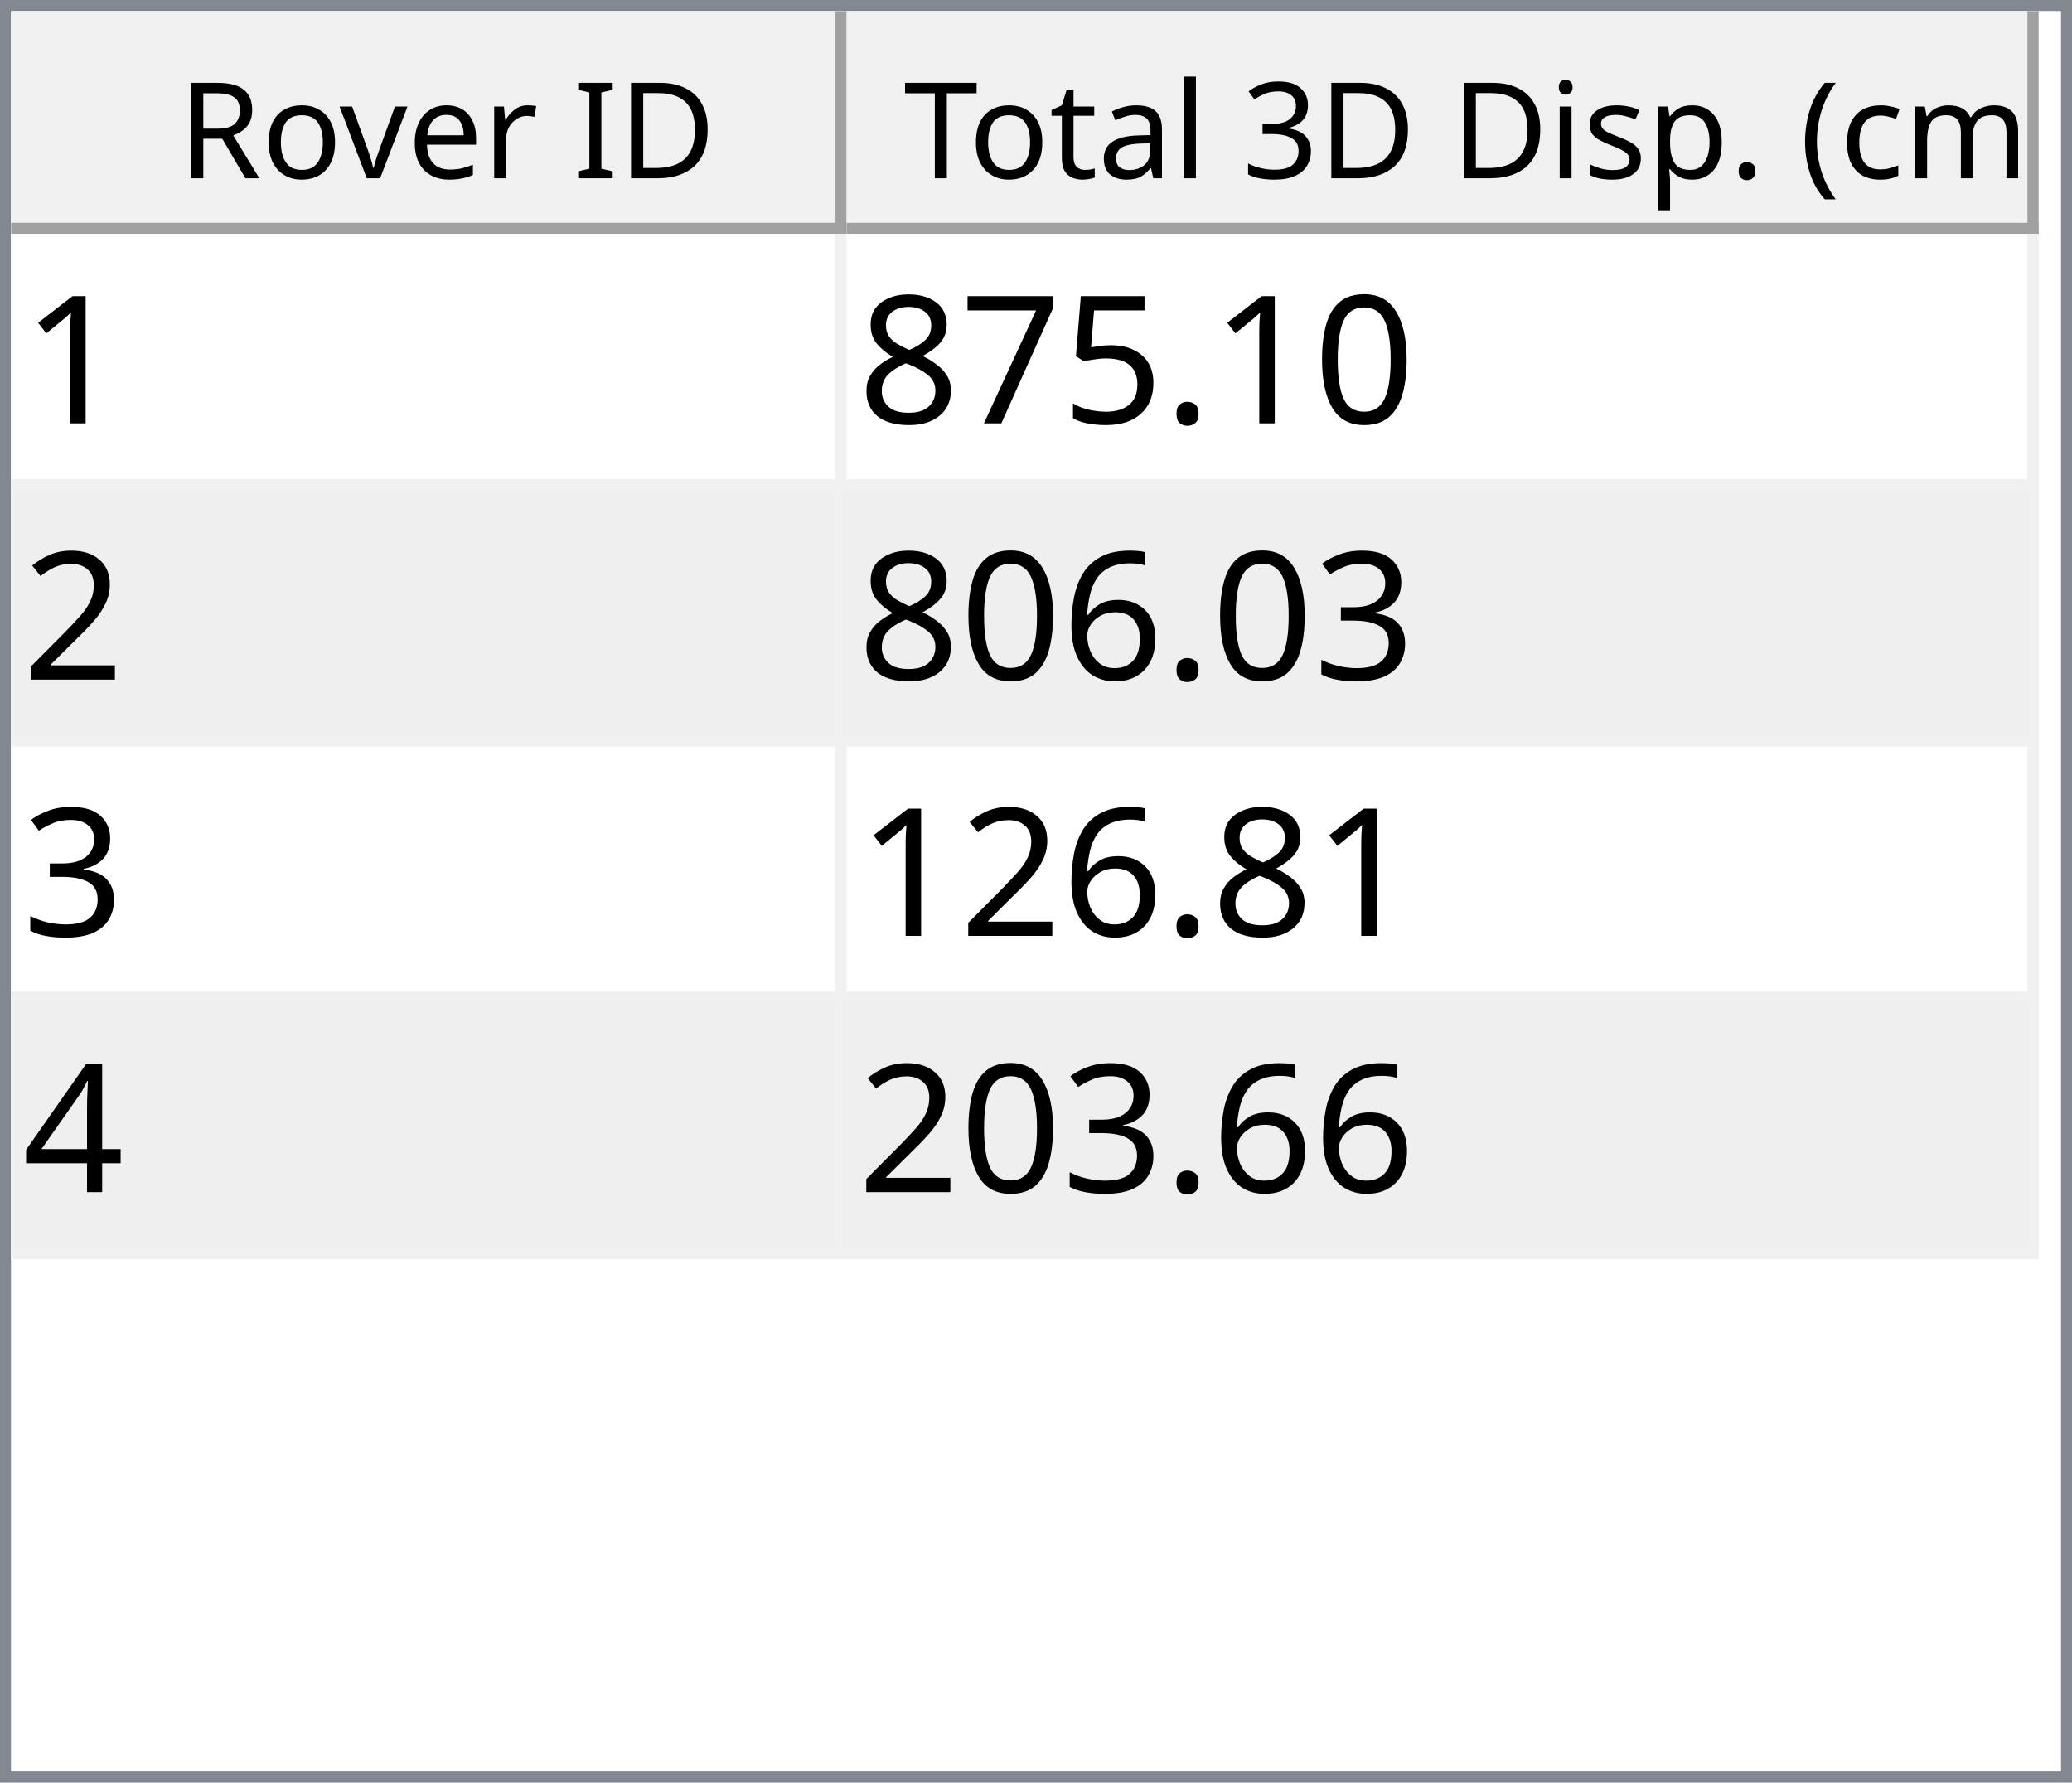
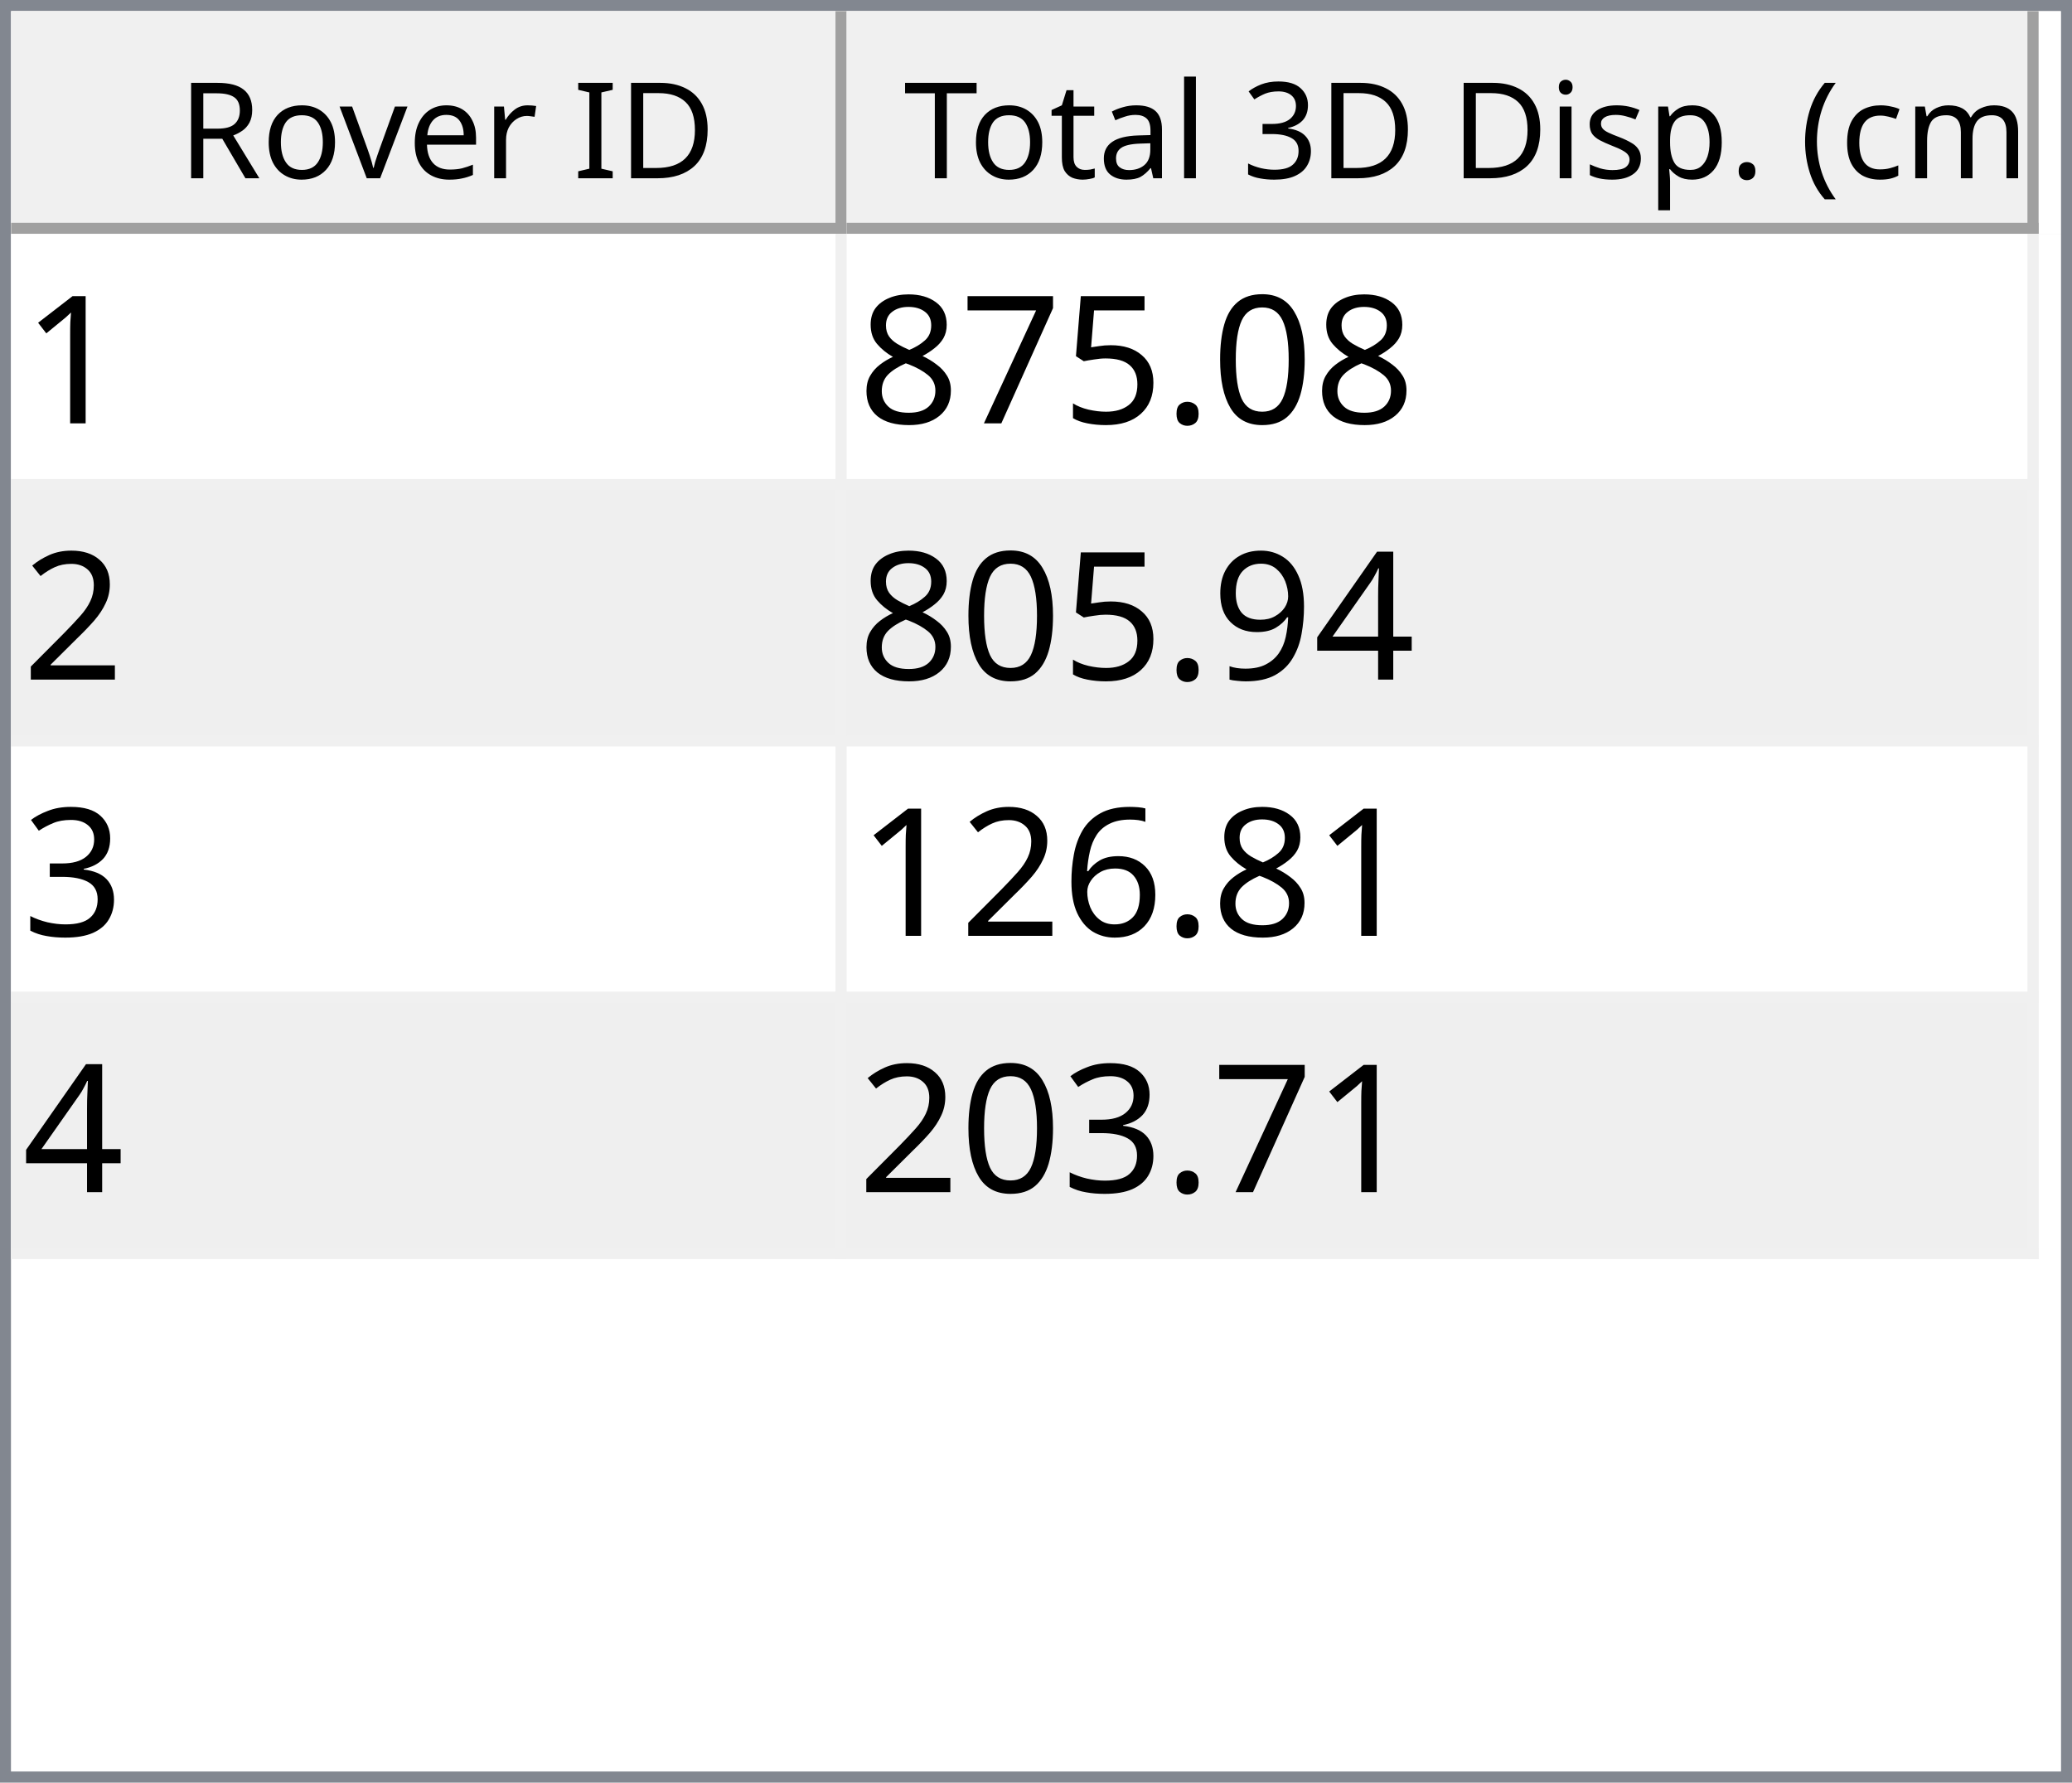
<svg xmlns="http://www.w3.org/2000/svg" style="fill-opacity:1; color-rendering:auto; color-interpolation:auto; text-rendering:auto; stroke:black; stroke-linecap:square; stroke-miterlimit:10; shape-rendering:auto; stroke-opacity:1; fill:black; stroke-dasharray:none; font-weight:normal; stroke-width:1; font-family:'Dialog'; font-style:normal; stroke-linejoin:miter; font-size:12px; stroke-dashoffset:0; image-rendering:auto;" width="186" height="160">
  <defs id="genericDefs" />
  <g>
    <defs id="defs1">
      <clipPath clipPathUnits="userSpaceOnUse" id="clipPath1">
        <path d="M0 0 L186 0 L186 160 L0 160 L0 0 Z" />
      </clipPath>
      <clipPath clipPathUnits="userSpaceOnUse" id="clipPath2">
        <path d="M0 0 L0 160 L186 160 L186 0 Z" />
      </clipPath>
      <clipPath clipPathUnits="userSpaceOnUse" id="clipPath3">
        <path d="M0 0 L0 20 L184 20 L184 0 Z" />
      </clipPath>
      <clipPath clipPathUnits="userSpaceOnUse" id="clipPath4">
        <path d="M0 0 L0 20 L75 20 L75 0 Z" />
      </clipPath>
      <clipPath clipPathUnits="userSpaceOnUse" id="clipPath5">
        <path d="M1 1 L1 19 L74 19 L74 1 Z" />
      </clipPath>
      <clipPath clipPathUnits="userSpaceOnUse" id="clipPath6">
        <path d="M0 0 L0 18 L73 18 L73 0 Z" />
      </clipPath>
      <clipPath clipPathUnits="userSpaceOnUse" id="clipPath7">
        <path d="M-0.5 -0.5 L-0.5 19.5 L74.5 19.5 L74.5 -0.5 Z" />
      </clipPath>
      <clipPath clipPathUnits="userSpaceOnUse" id="clipPath8">
        <path d="M0 0 L0 20 L107 20 L107 0 Z" />
      </clipPath>
      <clipPath clipPathUnits="userSpaceOnUse" id="clipPath9">
        <path d="M1 1 L1 19 L106 19 L106 1 Z" />
      </clipPath>
      <clipPath clipPathUnits="userSpaceOnUse" id="clipPath10">
        <path d="M0 0 L0 18 L105 18 L105 0 Z" />
      </clipPath>
      <clipPath clipPathUnits="userSpaceOnUse" id="clipPath11">
        <path d="M-0.5 -0.5 L-0.5 19.5 L106.5 19.5 L106.5 -0.5 Z" />
      </clipPath>
      <clipPath clipPathUnits="userSpaceOnUse" id="clipPath12">
        <path d="M0 0 L0 138 L184 138 L184 0 Z" />
      </clipPath>
      <clipPath clipPathUnits="userSpaceOnUse" id="clipPath13">
        <path d="M0 0 L0 92 L182 92 L182 0 Z" />
      </clipPath>
      <clipPath clipPathUnits="userSpaceOnUse" id="clipPath14">
        <path d="M-0.5 -0.5 L-0.5 91.5 L181.5 91.5 L181.5 -0.5 Z" />
      </clipPath>
      <clipPath clipPathUnits="userSpaceOnUse" id="clipPath15">
        <path d="M0 0 L0 22 L74 22 L74 0 Z" />
      </clipPath>
      <clipPath clipPathUnits="userSpaceOnUse" id="clipPath16">
        <path d="M0 0 L0 22 L106 22 L106 0 Z" />
      </clipPath>
      <font horiz-adv-x="64.551" id="font1">
        <font-face ascent="107.91" descent="25.098" units-per-em="100" style="font-style:normal; font-family:Segoe UI; font-weight:normal;" />
        <missing-glyph horiz-adv-x="64.551" d="M8.109 0 L8.109 68.266 L56.453 68.266 L56.453 0 L8.109 0 ZM15.328 7.234 L49.219 7.234 L49.219 61.031 L15.328 61.031 L15.328 7.234 Z" />
        <glyph unicode="D" horiz-adv-x="70.117" d="M9.188 0 L9.188 70.016 L28.516 70.016 Q65.531 70.016 65.531 35.891 Q65.531 19.672 55.25 9.836 Q44.969 0 27.734 0 L9.188 0 ZM17.391 62.594 L17.391 7.422 L27.828 7.422 Q41.609 7.422 49.273 14.797 Q56.938 22.172 56.938 35.688 Q56.938 62.594 28.328 62.594 L17.391 62.594 Z" />
        <glyph unicode="I" horiz-adv-x="26.611" d="M17.391 0 L9.188 0 L9.188 70.016 L17.391 70.016 L17.391 0 Z" />
        <glyph unicode=" " horiz-adv-x="27.393" d="" />
        <glyph unicode="r" horiz-adv-x="34.766" d="M34.188 41.891 Q32.078 43.5 28.125 43.5 Q23 43.5 19.555 38.672 Q16.109 33.844 16.109 25.484 L16.109 0 L8.109 0 L8.109 50 L16.109 50 L16.109 39.703 L16.312 39.703 Q18.016 44.969 21.531 47.922 Q25.047 50.875 29.391 50.875 Q32.516 50.875 34.188 50.203 L34.188 41.891 Z" />
        <glyph unicode="e" horiz-adv-x="52.295" d="M48.297 23 L12.984 23 Q13.188 14.656 17.484 10.109 Q21.781 5.562 29.297 5.562 Q37.75 5.562 44.828 11.141 L44.828 3.609 Q38.234 -1.172 27.391 -1.172 Q16.797 -1.172 10.742 5.641 Q4.688 12.453 4.688 24.812 Q4.688 36.469 11.305 43.82 Q17.922 51.172 27.734 51.172 Q37.547 51.172 42.922 44.828 Q48.297 38.484 48.297 27.203 L48.297 23 ZM40.094 29.781 Q40.047 36.719 36.75 40.578 Q33.453 44.438 27.594 44.438 Q21.922 44.438 17.969 40.383 Q14.016 36.328 13.094 29.781 L40.094 29.781 Z" />
        <glyph unicode="v" horiz-adv-x="47.9" d="M47.406 50 L27.484 0 L19.625 0 L0.688 50 L9.469 50 L22.172 13.672 Q23.578 9.672 23.922 6.688 L24.125 6.688 Q24.609 10.453 25.688 13.484 L38.969 50 L47.406 50 Z" />
        <glyph unicode="o" horiz-adv-x="58.594" d="M29 -1.172 Q17.922 -1.172 11.305 5.836 Q4.688 12.844 4.688 24.422 Q4.688 37.016 11.57 44.094 Q18.453 51.172 30.172 51.172 Q41.359 51.172 47.633 44.289 Q53.906 37.406 53.906 25.203 Q53.906 13.234 47.141 6.031 Q40.375 -1.172 29 -1.172 ZM29.594 44.438 Q21.875 44.438 17.383 39.188 Q12.891 33.938 12.891 24.703 Q12.891 15.828 17.43 10.695 Q21.969 5.562 29.594 5.562 Q37.359 5.562 41.531 10.594 Q45.703 15.625 45.703 24.906 Q45.703 34.281 41.531 39.359 Q37.359 44.438 29.594 44.438 Z" />
        <glyph unicode="R" horiz-adv-x="59.814" d="M59.375 0 L49.609 0 L37.891 19.625 Q36.281 22.359 34.766 24.289 Q33.25 26.219 31.664 27.438 Q30.078 28.656 28.25 29.219 Q26.422 29.781 24.125 29.781 L17.391 29.781 L17.391 0 L9.188 0 L9.188 70.016 L30.078 70.016 Q34.672 70.016 38.555 68.867 Q42.438 67.719 45.289 65.375 Q48.141 63.031 49.758 59.547 Q51.375 56.062 51.375 51.375 Q51.375 47.703 50.273 44.656 Q49.172 41.609 47.148 39.211 Q45.125 36.812 42.266 35.133 Q39.406 33.453 35.844 32.516 L35.844 32.328 Q37.594 31.547 38.891 30.547 Q40.188 29.547 41.359 28.18 Q42.531 26.812 43.68 25.078 Q44.828 23.344 46.234 21.047 L59.375 0 ZM17.391 62.594 L17.391 37.203 L28.516 37.203 Q31.594 37.203 34.203 38.133 Q36.812 39.062 38.719 40.797 Q40.625 42.531 41.703 45.047 Q42.781 47.562 42.781 50.688 Q42.781 56.297 39.141 59.445 Q35.5 62.594 28.609 62.594 L17.391 62.594 Z" />
        <glyph unicode=")" horiz-adv-x="30.176" d="M8.297 -15.922 L1.172 -15.922 Q16.406 2.344 16.406 26.812 Q16.406 51.469 1.078 70.016 L8.297 70.016 Q23.531 52.156 23.531 26.703 Q23.531 1.375 8.297 -15.922 Z" />
        <glyph unicode="m" horiz-adv-x="86.133" d="M79.109 0 L71.094 0 L71.094 28.719 Q71.094 37.016 68.531 40.727 Q65.969 44.438 59.906 44.438 Q54.781 44.438 51.195 39.75 Q47.609 35.062 47.609 28.516 L47.609 0 L39.594 0 L39.594 29.688 Q39.594 44.438 28.219 44.438 Q22.953 44.438 19.531 40.016 Q16.109 35.594 16.109 28.516 L16.109 0 L8.109 0 L8.109 50 L16.109 50 L16.109 42.094 L16.312 42.094 Q21.625 51.172 31.844 51.172 Q36.969 51.172 40.773 48.312 Q44.578 45.453 46 40.828 Q51.562 51.172 62.594 51.172 Q79.109 51.172 79.109 30.812 L79.109 0 Z" />
        <glyph unicode="c" horiz-adv-x="46.191" d="M42.188 2.297 Q36.422 -1.172 28.516 -1.172 Q17.828 -1.172 11.258 5.789 Q4.688 12.75 4.688 23.828 Q4.688 36.188 11.766 43.68 Q18.844 51.172 30.672 51.172 Q37.25 51.172 42.281 48.734 L42.281 40.531 Q36.719 44.438 30.375 44.438 Q22.703 44.438 17.797 38.945 Q12.891 33.453 12.891 24.516 Q12.891 15.719 17.508 10.641 Q22.125 5.562 29.891 5.562 Q36.422 5.562 42.188 9.906 L42.188 2.297 Z" />
        <glyph unicode="(" horiz-adv-x="30.176" d="M29.109 -15.922 L21.969 -15.922 Q6.844 1.375 6.844 26.703 Q6.844 52.156 21.969 70.016 L29.203 70.016 Q13.875 51.469 13.875 26.812 Q13.875 2.344 29.109 -15.922 Z" />
        <glyph unicode="." horiz-adv-x="21.68" d="M10.891 -1.078 Q8.641 -1.078 7.055 0.539 Q5.469 2.156 5.469 4.391 Q5.469 6.641 7.055 8.273 Q8.641 9.906 10.891 9.906 Q13.188 9.906 14.797 8.273 Q16.406 6.641 16.406 4.391 Q16.406 2.156 14.797 0.539 Q13.188 -1.078 10.891 -1.078 Z" />
        <glyph unicode="p" horiz-adv-x="58.789" d="M16.312 7.234 L16.109 7.234 L16.109 -23 L8.109 -23 L8.109 50 L16.109 50 L16.109 41.219 L16.312 41.219 Q22.219 51.172 33.594 51.172 Q43.266 51.172 48.688 44.461 Q54.109 37.75 54.109 26.469 Q54.109 13.922 48 6.375 Q41.891 -1.172 31.297 -1.172 Q21.578 -1.172 16.312 7.234 ZM16.109 27.391 L16.109 20.406 Q16.109 14.203 20.141 9.883 Q24.172 5.562 30.375 5.562 Q37.641 5.562 41.773 11.133 Q45.906 16.703 45.906 26.609 Q45.906 34.969 42.047 39.703 Q38.188 44.438 31.594 44.438 Q24.609 44.438 20.359 39.578 Q16.109 34.719 16.109 27.391 Z" />
        <glyph unicode="s" horiz-adv-x="42.432" d="M5.078 1.812 L5.078 10.406 Q11.625 5.562 19.484 5.562 Q30.031 5.562 30.031 12.594 Q30.031 14.594 29.125 15.992 Q28.219 17.391 26.68 18.461 Q25.141 19.531 23.07 20.383 Q21 21.234 18.609 22.172 Q15.281 23.484 12.766 24.828 Q10.25 26.172 8.57 27.859 Q6.891 29.547 6.031 31.695 Q5.172 33.844 5.172 36.719 Q5.172 40.234 6.789 42.945 Q8.406 45.656 11.086 47.484 Q13.766 49.312 17.211 50.242 Q20.656 51.172 24.312 51.172 Q30.812 51.172 35.938 48.922 L35.938 40.828 Q30.422 44.438 23.25 44.438 Q21 44.438 19.195 43.922 Q17.391 43.406 16.094 42.477 Q14.797 41.547 14.086 40.258 Q13.375 38.969 13.375 37.406 Q13.375 35.453 14.086 34.133 Q14.797 32.812 16.164 31.789 Q17.531 30.766 19.484 29.938 Q21.438 29.109 23.922 28.125 Q27.25 26.859 29.883 25.516 Q32.516 24.172 34.375 22.484 Q36.234 20.797 37.234 18.602 Q38.234 16.406 38.234 13.375 Q38.234 9.672 36.602 6.938 Q34.969 4.203 32.234 2.398 Q29.5 0.594 25.93 -0.289 Q22.359 -1.172 18.453 -1.172 Q10.75 -1.172 5.078 1.812 Z" />
        <glyph unicode="i" horiz-adv-x="24.219" d="M12.203 62.703 Q10.062 62.703 8.547 64.164 Q7.031 65.625 7.031 67.875 Q7.031 70.125 8.547 71.609 Q10.062 73.094 12.203 73.094 Q14.406 73.094 15.945 71.609 Q17.484 70.125 17.484 67.875 Q17.484 65.719 15.945 64.211 Q14.406 62.703 12.203 62.703 ZM16.109 0 L8.109 0 L8.109 50 L16.109 50 L16.109 0 Z" />
        <glyph unicode="3" horiz-adv-x="53.906" d="M46.531 19.828 Q46.531 15.094 44.75 11.211 Q42.969 7.328 39.719 4.57 Q36.469 1.812 31.93 0.297 Q27.391 -1.219 21.922 -1.219 Q11.922 -1.219 6 2.594 L6 11.188 Q13.094 5.609 22.219 5.609 Q25.875 5.609 28.828 6.539 Q31.781 7.469 33.906 9.227 Q36.031 10.984 37.18 13.477 Q38.328 15.969 38.328 19.094 Q38.328 32.812 18.797 32.812 L12.984 32.812 L12.984 39.594 L18.5 39.594 Q35.797 39.594 35.797 52.484 Q35.797 64.406 22.609 64.406 Q15.188 64.406 8.688 59.422 L8.688 67.188 Q15.375 71.188 24.609 71.188 Q29 71.188 32.57 69.969 Q36.141 68.75 38.68 66.555 Q41.219 64.359 42.609 61.281 Q44 58.203 44 54.5 Q44 40.672 30.031 36.719 L30.031 36.531 Q33.594 36.141 36.625 34.797 Q39.656 33.453 41.852 31.305 Q44.047 29.156 45.289 26.25 Q46.531 23.344 46.531 19.828 Z" />
        <glyph unicode="l" horiz-adv-x="24.219" d="M16.109 0 L8.109 0 L8.109 74.031 L16.109 74.031 L16.109 0 Z" />
        <glyph unicode="a" horiz-adv-x="50.879" d="M43.891 0 L35.891 0 L35.891 7.812 L35.688 7.812 Q30.469 -1.172 20.312 -1.172 Q12.844 -1.172 8.617 2.781 Q4.391 6.734 4.391 13.281 Q4.391 27.297 20.906 29.594 L35.891 31.688 Q35.891 44.438 25.594 44.438 Q16.547 44.438 9.281 38.281 L9.281 46.484 Q16.656 51.172 26.266 51.172 Q43.891 51.172 43.891 32.516 L43.891 0 ZM35.891 25.297 L23.828 23.641 Q18.266 22.859 15.43 20.875 Q12.594 18.891 12.594 13.875 Q12.594 10.203 15.211 7.883 Q17.828 5.562 22.172 5.562 Q28.125 5.562 32.008 9.742 Q35.891 13.922 35.891 20.312 L35.891 25.297 Z" />
        <glyph unicode="t" horiz-adv-x="33.887" d="M31.297 0.484 Q28.469 -1.078 23.828 -1.078 Q10.688 -1.078 10.688 13.578 L10.688 43.172 L2.094 43.172 L2.094 50 L10.688 50 L10.688 62.203 L18.703 64.797 L18.703 50 L31.297 50 L31.297 43.172 L18.703 43.172 L18.703 14.984 Q18.703 9.969 20.414 7.82 Q22.125 5.672 26.078 5.672 Q29.109 5.672 31.297 7.328 L31.297 0.484 Z" />
        <glyph unicode="T" horiz-adv-x="52.393" d="M50.594 62.594 L30.375 62.594 L30.375 0 L22.172 0 L22.172 62.594 L2 62.594 L2 70.016 L50.594 70.016 L50.594 62.594 Z" />
      </font>
      <font horiz-adv-x="75.0" id="font2">
        <font-face ascent="100.537" descent="21.973" units-per-em="100" style="font-style:normal; font-family:sans-serif; font-weight:normal;" />
        <missing-glyph horiz-adv-x="75.0" d="M12.5 0 L12.5 62.5 L62.5 62.5 L62.5 0 L12.5 0 ZM14.062 1.562 L60.938 1.562 L60.938 60.938 L14.062 60.938 L14.062 1.562 Z" />
        <glyph unicode="1" horiz-adv-x="55.615" d="M37.25 0 L28.469 0 L28.469 56 Q25.297 52.984 20.141 49.953 Q14.984 46.922 10.891 45.406 L10.891 53.906 Q18.266 57.375 23.781 62.305 Q29.297 67.234 31.594 71.875 L37.25 71.875 L37.25 0 Z" />
        <glyph unicode="0" horiz-adv-x="55.615" d="M4.156 35.297 Q4.156 48 6.766 55.742 Q9.375 63.484 14.523 67.68 Q19.672 71.875 27.484 71.875 Q33.25 71.875 37.594 69.555 Q41.938 67.234 44.773 62.867 Q47.609 58.5 49.219 52.227 Q50.828 45.953 50.828 35.297 Q50.828 22.703 48.242 14.969 Q45.656 7.234 40.508 3.008 Q35.359 -1.219 27.484 -1.219 Q17.141 -1.219 11.234 6.203 Q4.156 15.141 4.156 35.297 ZM13.188 35.297 Q13.188 17.672 17.312 11.836 Q21.438 6 27.484 6 Q33.547 6 37.672 11.859 Q41.797 17.719 41.797 35.297 Q41.797 52.984 37.672 58.789 Q33.547 64.594 27.391 64.594 Q21.344 64.594 17.719 59.469 Q13.188 52.938 13.188 35.297 Z" />
        <glyph unicode="." horiz-adv-x="27.783" d="M9.078 0 L9.078 10.016 L19.094 10.016 L19.094 0 L9.078 0 Z" />
        <glyph unicode="5" horiz-adv-x="55.615" d="M4.156 18.75 L13.375 19.531 Q14.406 12.797 18.141 9.398 Q21.875 6 27.156 6 Q33.5 6 37.891 10.789 Q42.281 15.578 42.281 23.484 Q42.281 31 38.062 35.352 Q33.844 39.703 27 39.703 Q22.75 39.703 19.336 37.773 Q15.922 35.844 13.969 32.766 L5.719 33.844 L12.641 70.609 L48.25 70.609 L48.25 62.203 L19.672 62.203 L15.828 42.969 Q22.266 47.469 29.344 47.469 Q38.719 47.469 45.164 40.969 Q51.609 34.469 51.609 24.266 Q51.609 14.547 45.953 7.469 Q39.062 -1.219 27.156 -1.219 Q17.391 -1.219 11.211 4.25 Q5.031 9.719 4.156 18.75 Z" />
        <glyph unicode="7" horiz-adv-x="55.615" d="M4.734 62.203 L4.734 70.656 L51.078 70.656 L51.078 63.812 Q44.234 56.547 37.523 44.484 Q30.812 32.422 27.156 19.672 Q24.516 10.688 23.781 0 L14.75 0 Q14.891 8.453 18.062 20.414 Q21.234 32.375 27.172 43.484 Q33.109 54.594 39.797 62.203 L4.734 62.203 Z" />
        <glyph unicode="8" horiz-adv-x="55.615" d="M17.672 38.812 Q12.203 40.828 9.57 44.539 Q6.938 48.25 6.938 53.422 Q6.938 61.234 12.555 66.555 Q18.172 71.875 27.484 71.875 Q36.859 71.875 42.578 66.43 Q48.297 60.984 48.297 53.172 Q48.297 48.188 45.68 44.508 Q43.062 40.828 37.75 38.812 Q44.344 36.672 47.781 31.883 Q51.219 27.094 51.219 20.453 Q51.219 11.281 44.727 5.031 Q38.234 -1.219 27.641 -1.219 Q17.047 -1.219 10.547 5.055 Q4.047 11.328 4.047 20.703 Q4.047 27.688 7.594 32.398 Q11.141 37.109 17.672 38.812 ZM15.922 53.719 Q15.922 48.641 19.195 45.414 Q22.469 42.188 27.688 42.188 Q32.766 42.188 36.016 45.383 Q39.266 48.578 39.266 53.219 Q39.266 58.062 35.914 61.359 Q32.562 64.656 27.594 64.656 Q22.562 64.656 19.242 61.43 Q15.922 58.203 15.922 53.719 ZM13.094 20.656 Q13.094 16.891 14.875 13.375 Q16.656 9.859 20.172 7.93 Q23.688 6 27.734 6 Q34.031 6 38.133 10.055 Q42.234 14.109 42.234 20.359 Q42.234 26.703 38.016 30.859 Q33.797 35.016 27.438 35.016 Q21.234 35.016 17.164 30.914 Q13.094 26.812 13.094 20.656 Z" />
        <glyph unicode="2" horiz-adv-x="55.615" d="M50.344 8.453 L50.344 0 L3.031 0 Q2.938 3.172 4.047 6.109 Q5.859 10.938 9.836 15.625 Q13.812 20.312 21.344 26.469 Q33.016 36.031 37.117 41.625 Q41.219 47.219 41.219 52.203 Q41.219 57.422 37.477 61.008 Q33.734 64.594 27.734 64.594 Q21.391 64.594 17.578 60.789 Q13.766 56.984 13.719 50.25 L4.688 51.172 Q5.609 61.281 11.664 66.578 Q17.719 71.875 27.938 71.875 Q38.234 71.875 44.242 66.164 Q50.25 60.453 50.25 52 Q50.25 47.703 48.492 43.555 Q46.734 39.406 42.656 34.812 Q38.578 30.219 29.109 22.219 Q21.188 15.578 18.945 13.211 Q16.703 10.844 15.234 8.453 L50.344 8.453 Z" />
+         <glyph unicode="4" horiz-adv-x="55.615" d="M32.328 0 L32.328 17.141 L1.266 17.141 L1.266 25.203 L33.938 71.578 L41.109 71.578 L41.109 25.203 L50.781 25.203 L50.781 17.141 L41.109 17.141 L41.109 0 L32.328 0 ZM32.328 25.203 L32.328 57.469 L9.906 25.203 L32.328 25.203 Z" />
+         <glyph unicode="9" horiz-adv-x="55.615" d="M5.469 16.547 L13.922 17.328 Q14.984 11.375 18.016 8.688 Q21.047 6 25.781 6 Q29.828 6 32.883 7.859 Q35.938 9.719 37.891 12.82 Q39.844 15.922 41.164 21.195 Q42.484 26.469 42.484 31.938 Q42.484 32.516 42.438 33.688 Q39.797 29.5 35.234 26.883 Q30.672 24.266 25.344 24.266 Q16.453 24.266 10.305 30.711 Q4.156 37.156 4.156 47.703 Q4.156 58.594 10.578 65.234 Q17 71.875 26.656 71.875 Q33.641 71.875 39.43 68.117 Q45.219 64.359 48.219 57.398 Q51.219 50.438 51.219 37.25 Q51.219 23.531 48.242 15.406 Q45.266 7.281 39.383 3.031 Q33.5 -1.219 25.594 -1.219 Q17.188 -1.219 11.867 3.445 Q6.547 8.109 5.469 16.547 ZM41.453 48.141 Q41.453 55.719 37.43 60.156 Q33.406 64.594 27.734 64.594 Q21.875 64.594 17.531 59.812 Q13.188 55.031 13.188 47.406 Q13.188 40.578 17.312 36.305 Q21.438 32.031 27.484 32.031 Q33.594 32.031 37.523 36.305 Q41.453 40.578 41.453 48.141 Z" />
        <glyph unicode="3" horiz-adv-x="55.615" d="M4.203 18.891 L12.984 20.062 Q14.5 12.594 18.141 9.297 Q21.781 6 27 6 Q33.203 6 37.477 10.297 Q41.75 14.594 41.75 20.953 Q41.75 27 37.797 30.93 Q33.844 34.859 27.734 34.859 Q25.25 34.859 21.531 33.891 L22.516 41.609 Q23.391 41.5 23.922 41.5 Q29.547 41.5 34.039 44.43 Q38.531 47.359 38.531 53.469 Q38.531 58.297 35.258 61.477 Q31.984 64.656 26.812 64.656 Q21.688 64.656 18.266 61.43 Q14.844 58.203 13.875 51.766 L5.078 53.328 Q6.688 62.156 12.398 67.016 Q18.109 71.875 26.609 71.875 Q32.469 71.875 37.398 69.359 Q42.328 66.844 44.945 62.5 Q47.562 58.156 47.562 53.266 Q47.562 48.641 45.07 44.828 Q42.578 41.016 37.703 38.766 Q44.047 37.312 47.562 32.695 Q51.078 28.078 51.078 21.141 Q51.078 11.766 44.242 5.25 Q37.406 -1.266 26.953 -1.266 Q17.531 -1.266 11.305 4.352 Q5.078 9.969 4.203 18.891 Z" />
        <glyph unicode="6" horiz-adv-x="55.615" d="M49.75 54.047 L41.016 53.375 Q39.844 58.547 37.703 60.891 Q34.125 64.656 28.906 64.656 Q24.703 64.656 21.531 62.312 Q17.391 59.281 14.992 53.469 Q12.594 47.656 12.5 36.922 Q15.672 41.75 20.266 44.094 Q24.859 46.438 29.891 46.438 Q38.672 46.438 44.852 39.969 Q51.031 33.5 51.031 23.25 Q51.031 16.5 48.125 10.719 Q45.219 4.938 40.141 1.859 Q35.062 -1.219 28.609 -1.219 Q17.625 -1.219 10.695 6.859 Q3.766 14.938 3.766 33.5 Q3.766 54.25 11.422 63.672 Q18.109 71.875 29.438 71.875 Q37.891 71.875 43.289 67.141 Q48.688 62.406 49.75 54.047 ZM13.875 23.188 Q13.875 18.656 15.797 14.508 Q17.719 10.359 21.188 8.18 Q24.656 6 28.469 6 Q34.031 6 38.039 10.492 Q42.047 14.984 42.047 22.703 Q42.047 30.125 38.086 34.398 Q34.125 38.672 28.125 38.672 Q22.172 38.672 18.023 34.398 Q13.875 30.125 13.875 23.188 Z" />
-         <glyph unicode="4" horiz-adv-x="55.615" d="M32.328 0 L32.328 17.141 L1.266 17.141 L1.266 25.203 L33.938 71.578 L41.109 71.578 L41.109 25.203 L50.781 25.203 L50.781 17.141 L41.109 17.141 L41.109 0 L32.328 0 ZM32.328 25.203 L32.328 57.469 L9.906 25.203 L32.328 25.203 Z" />
      </font>
    </defs>
    <g style="fill:white; stroke:white;">
      <rect x="0" y="0" width="186" style="clip-path:url(#clipPath1); stroke:none;" height="160" />
    </g>
    <g style="fill:white; text-rendering:optimizeSpeed; color-rendering:optimizeSpeed; image-rendering:optimizeSpeed; shape-rendering:crispEdges; stroke:white; color-interpolation:sRGB;">
      <rect x="0" width="186" height="160" y="0" style="stroke:none;" />
      <path style="stroke:none;" d="M0 160 L186 160 L186 0 L0 0 Z" />
    </g>
    <g style="fill:rgb(240,240,240); font-family:'Segoe UI'; stroke:rgb(240,240,240);">
      <rect x="0" y="0" width="186" style="clip-path:url(#clipPath2); stroke:none;" height="160" />
    </g>
    <g style="fill:rgb(130,135,144); font-family:'Segoe UI'; stroke:rgb(130,135,144);">
      <path d="M0 0 L186 0 L186 160 L0 160 L0 0 ZM1 1 L185 1 L185 159 L1 159 L1 1 Z" style="fill-rule:evenodd; clip-path:url(#clipPath2); stroke:none;" />
    </g>
    <g style="fill:white; font-family:'Segoe UI'; stroke:white;" transform="translate(1,1)">
      <rect x="0" y="0" width="184" style="clip-path:url(#clipPath3); stroke:none;" height="20" />
    </g>
    <g style="fill:rgb(240,240,240); font-family:'Segoe UI'; stroke:rgb(240,240,240);" transform="translate(1,1)">
      <rect x="0" y="0" width="75" style="clip-path:url(#clipPath4); stroke:none;" height="20" />
    </g>
    <g style="font-family:'Segoe UI';" transform="translate(2,2)">
      <text x="14" xml:space="preserve" y="14" style="clip-path:url(#clipPath6); stroke:none;">Rover ID</text>
    </g>
    <g style="fill:rgb(160,160,160); font-family:'Segoe UI'; stroke:rgb(160,160,160); stroke-linejoin:bevel;" transform="translate(1.5,1.5)">
      <line x1="74" x2="74" y1="0" style="fill:none; clip-path:url(#clipPath7);" y2="19" />
    </g>
    <g style="fill:rgb(160,160,160); font-family:'Segoe UI'; stroke:rgb(160,160,160); stroke-linejoin:bevel;" transform="matrix(1,0,0,1,1,1) translate(0.5,0.5)">
      <line x1="0" x2="74" y1="19" style="fill:none; clip-path:url(#clipPath7);" y2="19" />
    </g>
    <g style="fill:rgb(240,240,240); font-family:'Segoe UI'; stroke:rgb(240,240,240);" transform="translate(76,1)">
      <rect x="0" y="0" width="107" style="clip-path:url(#clipPath8); stroke:none;" height="20" />
    </g>
    <g style="font-family:'Segoe UI';" transform="translate(77,2)">
      <text x="1" xml:space="preserve" y="14" style="clip-path:url(#clipPath10); stroke:none;"> Total 3D Disp. (cm)</text>
    </g>
    <g style="fill:rgb(160,160,160); font-family:'Segoe UI'; stroke:rgb(160,160,160); stroke-linejoin:bevel;" transform="translate(76.5,1.5)">
      <line x1="106" x2="106" y1="0" style="fill:none; clip-path:url(#clipPath11);" y2="19" />
    </g>
    <g style="fill:rgb(160,160,160); font-family:'Segoe UI'; stroke:rgb(160,160,160); stroke-linejoin:bevel;" transform="matrix(1,0,0,1,76,1) translate(0.5,0.5)">
      <line x1="0" x2="106" y1="19" style="fill:none; clip-path:url(#clipPath11);" y2="19" />
    </g>
    <g style="fill:white; font-family:'Segoe UI'; stroke:white;" transform="translate(1,21)">
      <rect x="0" y="0" width="184" style="clip-path:url(#clipPath12); stroke:none;" height="138" />
    </g>
    <g style="fill:rgb(240,240,240); font-size:16px; font-family:sans-serif; stroke:rgb(240,240,240);" transform="translate(1,21)">
      <rect x="0" y="0" width="182" style="clip-path:url(#clipPath13); stroke:none;" height="92" />
      <line transform="translate(0.5,0.5)" x1="0" x2="181" y1="22" style="clip-path:url(#clipPath14); fill:none; stroke-linejoin:bevel;" y2="22" />
    </g>
    <g transform="matrix(1,0,0,1,1,21) translate(0.5,0.5)" style="fill:rgb(240,240,240); font-size:16px; font-family:sans-serif; stroke:rgb(240,240,240); stroke-linejoin:bevel;">
      <line x1="0" x2="181" y1="45" style="fill:none; clip-path:url(#clipPath14);" y2="45" />
    </g>
    <g transform="matrix(1,0,0,1,1,21) translate(0.5,0.5)" style="fill:rgb(240,240,240); font-size:16px; font-family:sans-serif; stroke:rgb(240,240,240); stroke-linejoin:bevel;">
      <line x1="0" x2="181" y1="68" style="fill:none; clip-path:url(#clipPath14);" y2="68" />
    </g>
    <g transform="matrix(1,0,0,1,1,21) translate(0.5,0.5)" style="fill:rgb(240,240,240); font-size:16px; font-family:sans-serif; stroke:rgb(240,240,240); stroke-linejoin:bevel;">
      <line x1="0" x2="181" y1="91" style="fill:none; clip-path:url(#clipPath14);" y2="91" />
    </g>
    <g transform="matrix(1,0,0,1,1,21) translate(0.5,0.5)" style="fill:rgb(240,240,240); font-size:16px; font-family:sans-serif; stroke:rgb(240,240,240); stroke-linejoin:bevel;">
      <line x1="74" x2="74" y1="0" style="fill:none; clip-path:url(#clipPath14);" y2="91" />
    </g>
    <g transform="matrix(1,0,0,1,1,21) translate(0.5,0.5)" style="fill:rgb(240,240,240); font-size:16px; font-family:sans-serif; stroke:rgb(240,240,240); stroke-linejoin:bevel;">
      <line x1="181" x2="181" y1="0" style="fill:none; clip-path:url(#clipPath14);" y2="91" />
    </g>
    <g style="fill:white; font-size:16px; font-family:sans-serif; stroke:white;" transform="matrix(1,0,0,1,1,21)">
      <rect x="0" y="0" width="74" style="clip-path:url(#clipPath15); stroke:none;" height="22" />
      <text x="1" y="17" style="fill:black; clip-path:url(#clipPath15); stroke:none;" xml:space="preserve">1</text>
    </g>
    <g style="fill:white; font-size:16px; font-family:sans-serif; stroke:white;" transform="matrix(1,0,0,1,1,21) translate(75,0)">
      <rect x="0" y="0" width="106" style="clip-path:url(#clipPath16); stroke:none;" height="22" />
-       <text x="1" y="17" style="fill:black; clip-path:url(#clipPath16); stroke:none;" xml:space="preserve">875.10</text>
+       <text x="1" y="17" style="fill:black; clip-path:url(#clipPath16); stroke:none;" xml:space="preserve">875.08</text>
    </g>
    <g style="fill:rgb(239,239,239); font-size:16px; font-family:sans-serif; stroke:rgb(239,239,239);" transform="matrix(1,0,0,1,1,21) translate(0,23)">
      <rect x="0" y="0" width="74" style="clip-path:url(#clipPath15); stroke:none;" height="22" />
      <text x="1" y="17" style="fill:black; clip-path:url(#clipPath15); stroke:none;" xml:space="preserve">2</text>
    </g>
    <g style="fill:rgb(239,239,239); font-size:16px; font-family:sans-serif; stroke:rgb(239,239,239);" transform="matrix(1,0,0,1,1,21) translate(75,23)">
      <rect x="0" y="0" width="106" style="clip-path:url(#clipPath16); stroke:none;" height="22" />
-       <text x="1" y="17" style="fill:black; clip-path:url(#clipPath16); stroke:none;" xml:space="preserve">806.03</text>
+       <text x="1" y="17" style="fill:black; clip-path:url(#clipPath16); stroke:none;" xml:space="preserve">805.94</text>
    </g>
    <g style="fill:white; font-size:16px; font-family:sans-serif; stroke:white;" transform="matrix(1,0,0,1,1,21) translate(0,46)">
      <rect x="0" y="0" width="74" style="clip-path:url(#clipPath15); stroke:none;" height="22" />
      <text x="1" y="17" style="fill:black; clip-path:url(#clipPath15); stroke:none;" xml:space="preserve">3</text>
    </g>
    <g style="fill:white; font-size:16px; font-family:sans-serif; stroke:white;" transform="matrix(1,0,0,1,1,21) translate(75,46)">
      <rect x="0" y="0" width="106" style="clip-path:url(#clipPath16); stroke:none;" height="22" />
      <text x="1" y="17" style="fill:black; clip-path:url(#clipPath16); stroke:none;" xml:space="preserve">126.81</text>
    </g>
    <g style="fill:rgb(239,239,239); font-size:16px; font-family:sans-serif; stroke:rgb(239,239,239);" transform="matrix(1,0,0,1,1,21) translate(0,69)">
      <rect x="0" y="0" width="74" style="clip-path:url(#clipPath15); stroke:none;" height="22" />
      <text x="1" y="17" style="fill:black; clip-path:url(#clipPath15); stroke:none;" xml:space="preserve">4</text>
    </g>
    <g style="fill:rgb(239,239,239); font-size:16px; font-family:sans-serif; stroke:rgb(239,239,239);" transform="matrix(1,0,0,1,1,21) translate(75,69)">
      <rect x="0" y="0" width="106" style="clip-path:url(#clipPath16); stroke:none;" height="22" />
-       <text x="1" y="17" style="fill:black; clip-path:url(#clipPath16); stroke:none;" xml:space="preserve">203.66</text>
+       <text x="1" y="17" style="fill:black; clip-path:url(#clipPath16); stroke:none;" xml:space="preserve">203.71</text>
    </g>
  </g>
</svg>
